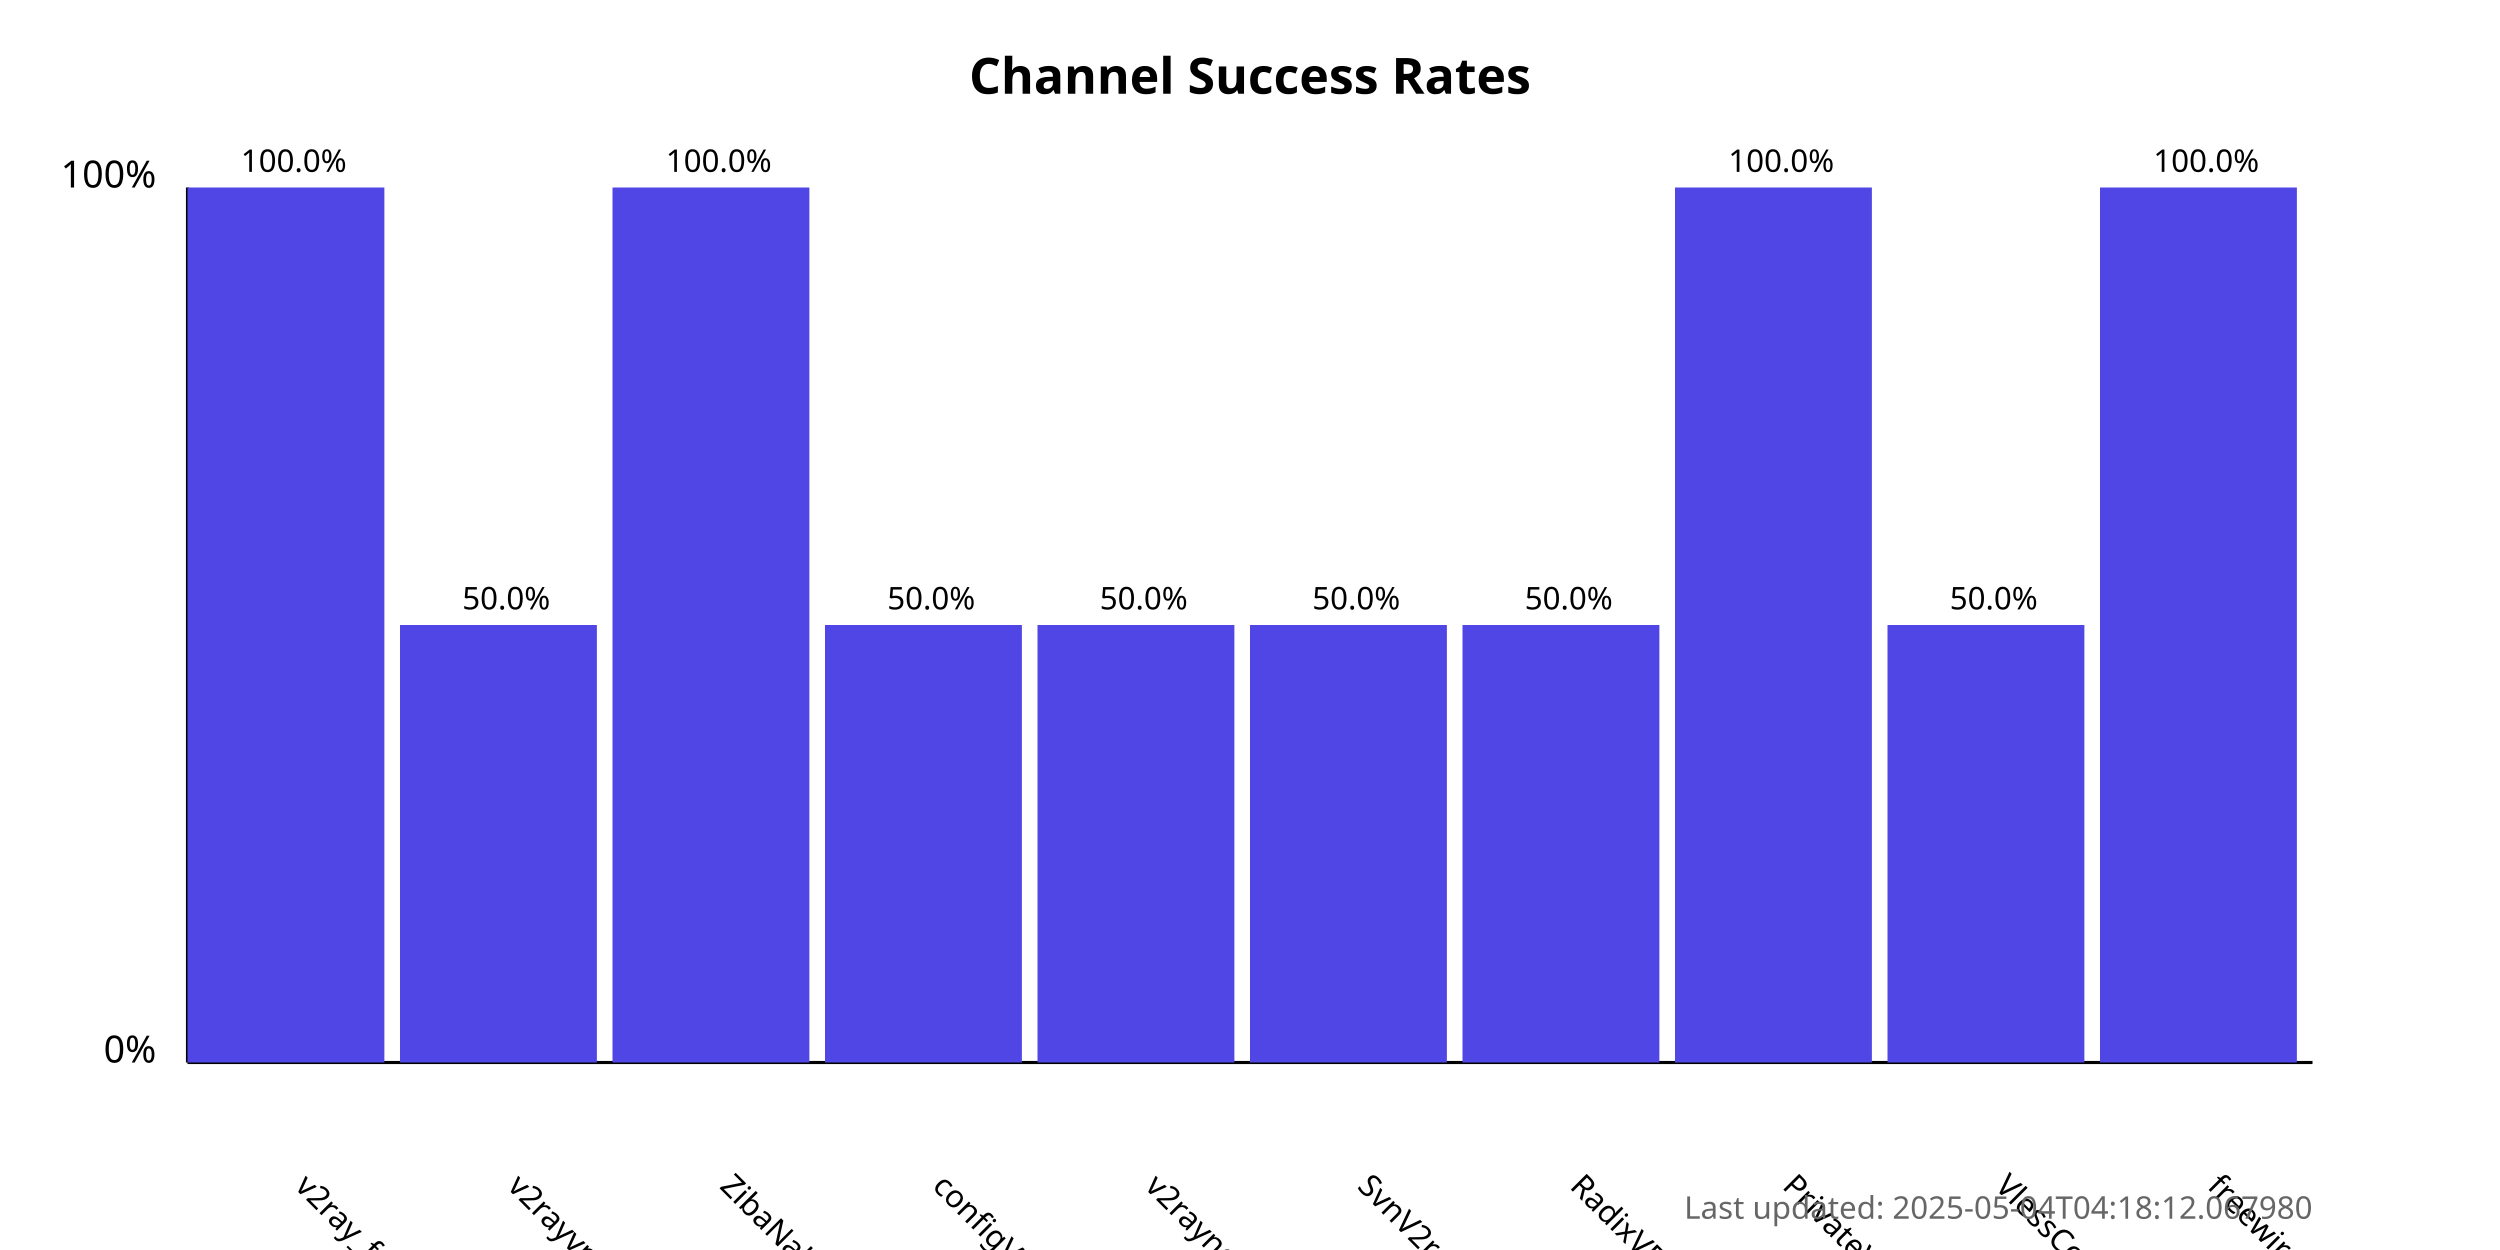
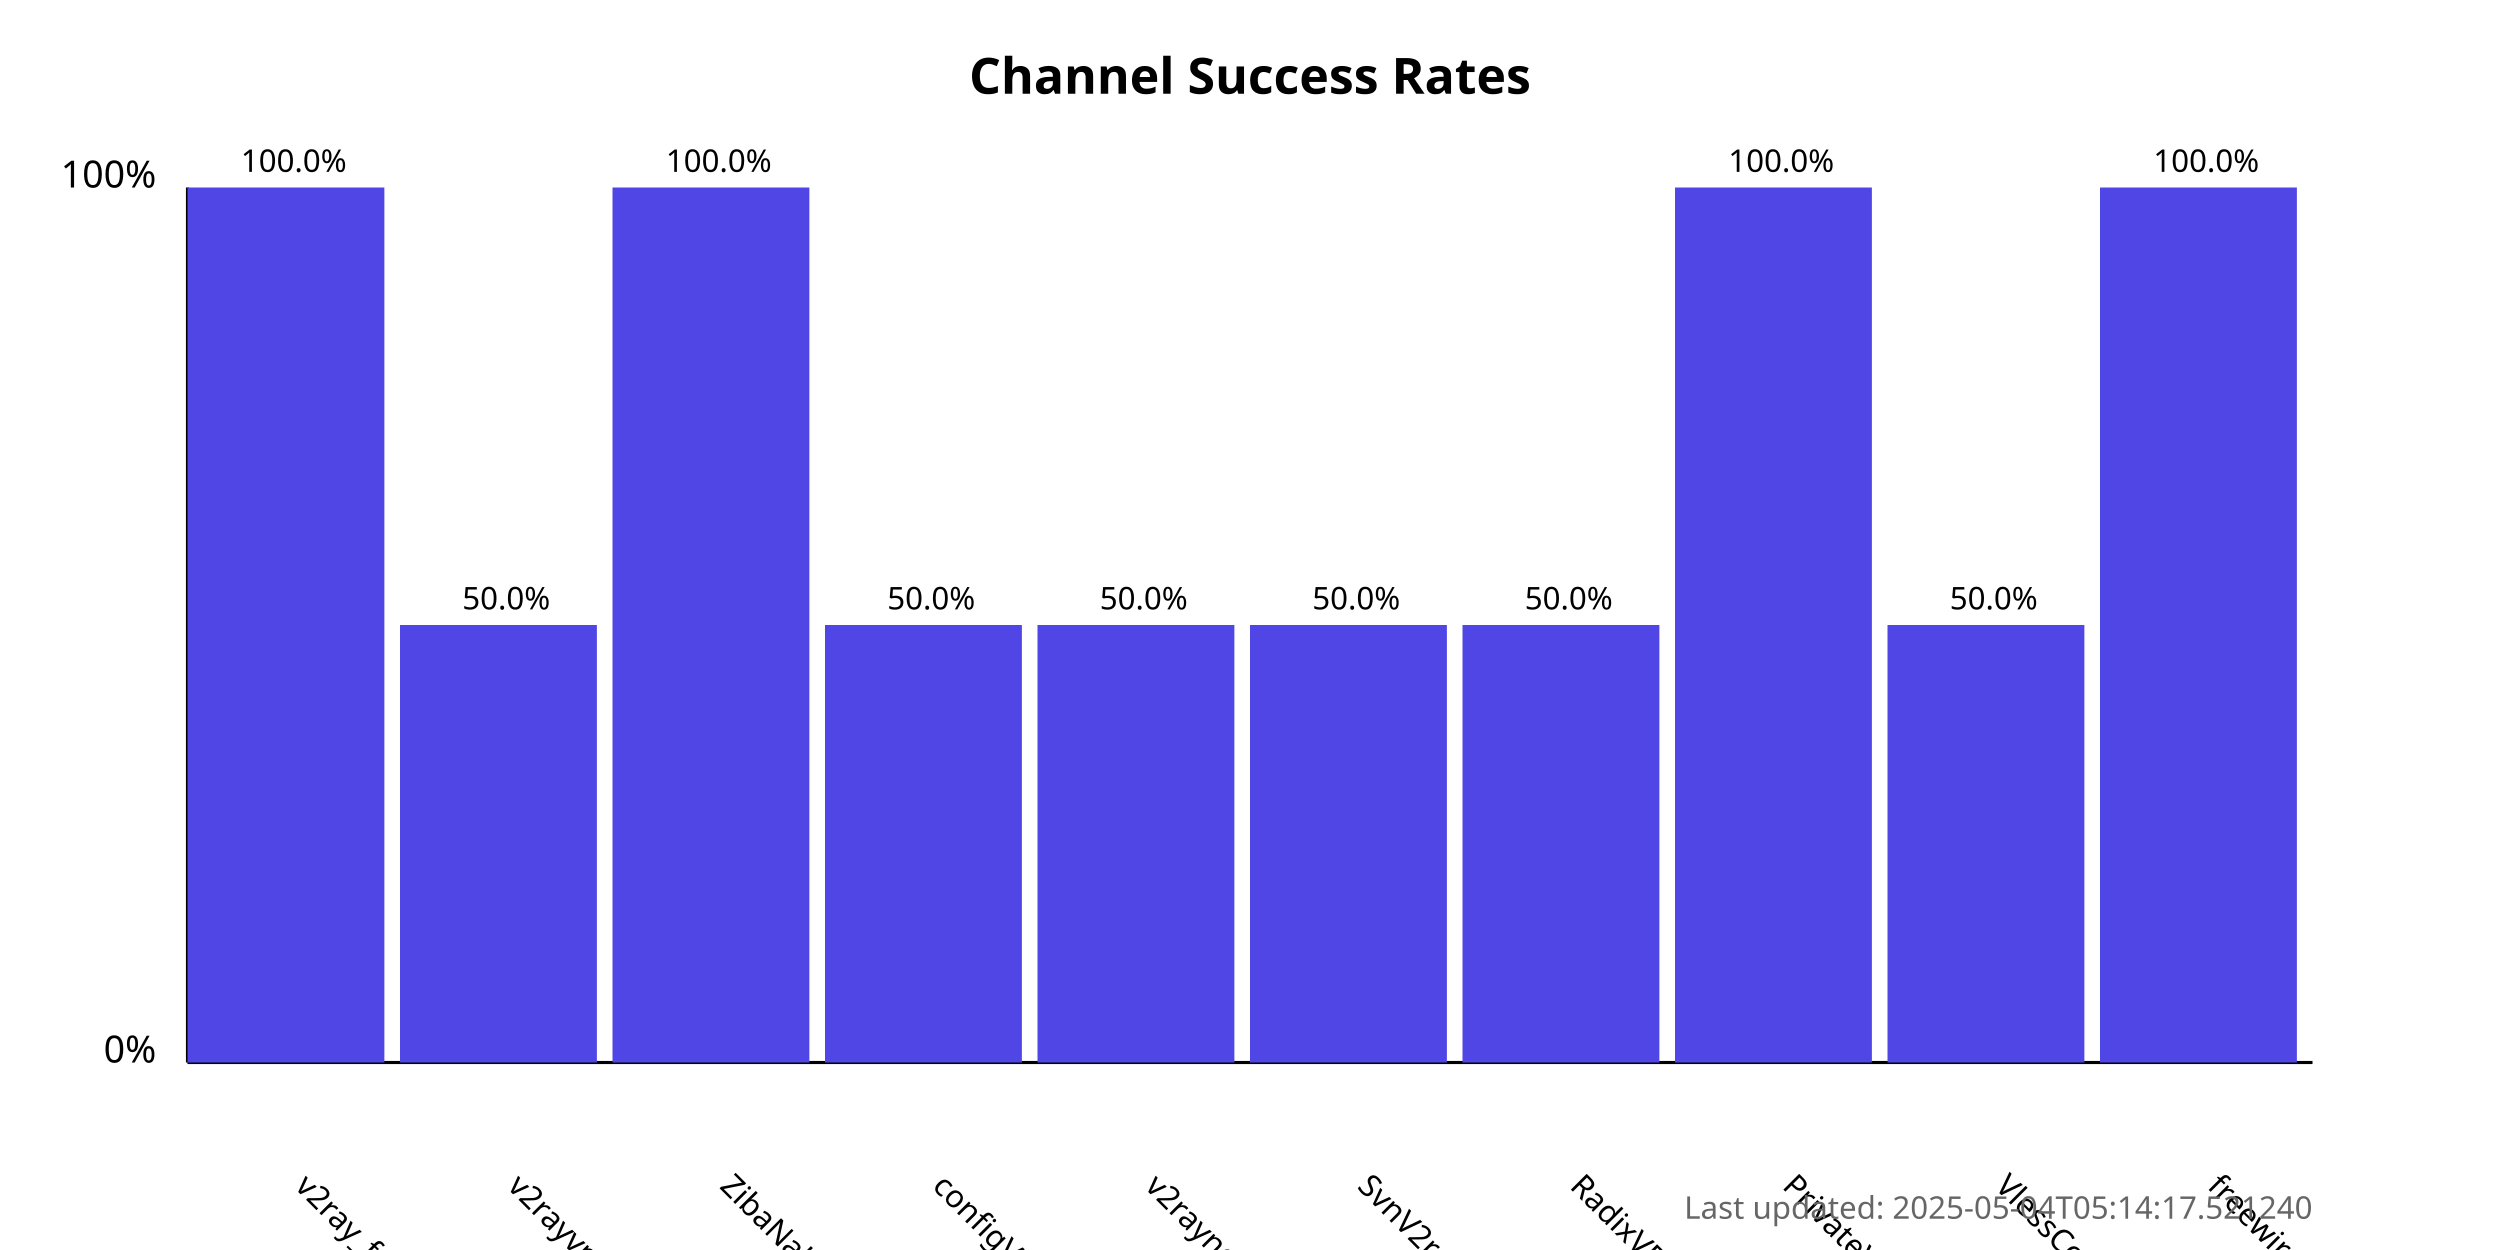
<svg xmlns="http://www.w3.org/2000/svg" width="800" height="400">
  <style>
            .chart-title { font: bold 16px sans-serif; }
            .axis-label { font: 12px sans-serif; }
            .tick-label { font: 10px sans-serif; }
            .bar { fill: #4f46e5; }
            .bar:hover { fill: #6366f1; }
            .timestamp { font: 10px sans-serif; fill: #666; }
        </style>
  <text x="400.0" y="30" text-anchor="middle" class="chart-title">
            Channel Success Rates
        </text>
  <line x1="60" y1="340" x2="60" y2="60" stroke="black" stroke-width="1" />
  <line x1="60" y1="340" x2="740" y2="340" stroke="black" stroke-width="1" />
  <text x="50" y="340" text-anchor="end" class="axis-label">0%</text>
  <text x="50" y="60" text-anchor="end" class="axis-label">100%</text>
  <g>
    <rect x="60" y="60.0" width="63.0" height="280.0" class="bar" />
    <text x="94.0" y="380" transform="rotate(45, 94.0, 380)" text-anchor="start" class="tick-label">
                v2ray_free_conf
            </text>
    <text x="94.0" y="55.0" text-anchor="middle" class="tick-label">
                100.0%
            </text>
  </g>
  <g>
    <rect x="128.0" y="200.0" width="63.0" height="140.0" class="bar" />
    <text x="162.0" y="380" transform="rotate(45, 162.0, 380)" text-anchor="start" class="tick-label">
                v2rayvpno
            </text>
    <text x="162.0" y="195.0" text-anchor="middle" class="tick-label">
                50.0%
            </text>
  </g>
  <g>
    <rect x="196.0" y="60.0" width="63.0" height="280.0" class="bar" />
    <text x="230.0" y="380" transform="rotate(45, 230.0, 380)" text-anchor="start" class="tick-label">
                ZibaNabz
            </text>
    <text x="230.0" y="55.0" text-anchor="middle" class="tick-label">
                100.0%
            </text>
  </g>
  <g>
    <rect x="264.0" y="200.0" width="63.0" height="140.0" class="bar" />
    <text x="298.0" y="380" transform="rotate(45, 298.0, 380)" text-anchor="start" class="tick-label">
                configV2rayForFree
            </text>
    <text x="298.0" y="195.0" text-anchor="middle" class="tick-label">
                50.0%
            </text>
  </g>
  <g>
    <rect x="332.0" y="200.0" width="63.0" height="140.0" class="bar" />
    <text x="366.0" y="380" transform="rotate(45, 366.0, 380)" text-anchor="start" class="tick-label">
                v2rayngvpn
            </text>
    <text x="366.0" y="195.0" text-anchor="middle" class="tick-label">
                50.0%
            </text>
  </g>
  <g>
    <rect x="400.0" y="200.0" width="63.0" height="140.0" class="bar" />
    <text x="434.0" y="380" transform="rotate(45, 434.0, 380)" text-anchor="start" class="tick-label">
                SvnV2ray
            </text>
    <text x="434.0" y="195.0" text-anchor="middle" class="tick-label">
                50.0%
            </text>
  </g>
  <g>
    <rect x="468.0" y="200.0" width="63.0" height="140.0" class="bar" />
    <text x="502.0" y="380" transform="rotate(45, 502.0, 380)" text-anchor="start" class="tick-label">
                RadixVPN
            </text>
    <text x="502.0" y="195.0" text-anchor="middle" class="tick-label">
                50.0%
            </text>
  </g>
  <g>
    <rect x="536.0" y="60.0" width="63.0" height="280.0" class="bar" />
    <text x="570.0" y="380" transform="rotate(45, 570.0, 380)" text-anchor="start" class="tick-label">
                PrivateVPNs
            </text>
    <text x="570.0" y="55.0" text-anchor="middle" class="tick-label">
                100.0%
            </text>
  </g>
  <g>
    <rect x="604.0" y="200.0" width="63.0" height="140.0" class="bar" />
    <text x="638.0" y="380" transform="rotate(45, 638.0, 380)" text-anchor="start" class="tick-label">
                VlessConfig
            </text>
    <text x="638.0" y="195.0" text-anchor="middle" class="tick-label">
                50.0%
            </text>
  </g>
  <g>
    <rect x="672.0" y="60.0" width="63.0" height="280.0" class="bar" />
    <text x="706.0" y="380" transform="rotate(45, 706.0, 380)" text-anchor="start" class="tick-label">
                freewireguard
            </text>
    <text x="706.0" y="55.0" text-anchor="middle" class="tick-label">
                100.0%
            </text>
  </g>
  <text x="740" y="390" text-anchor="end" class="timestamp">
-             Last updated: 2025-05-04T04:18:12.067980
+             Last updated: 2025-05-04T05:14:17.521240
        </text>
</svg>
